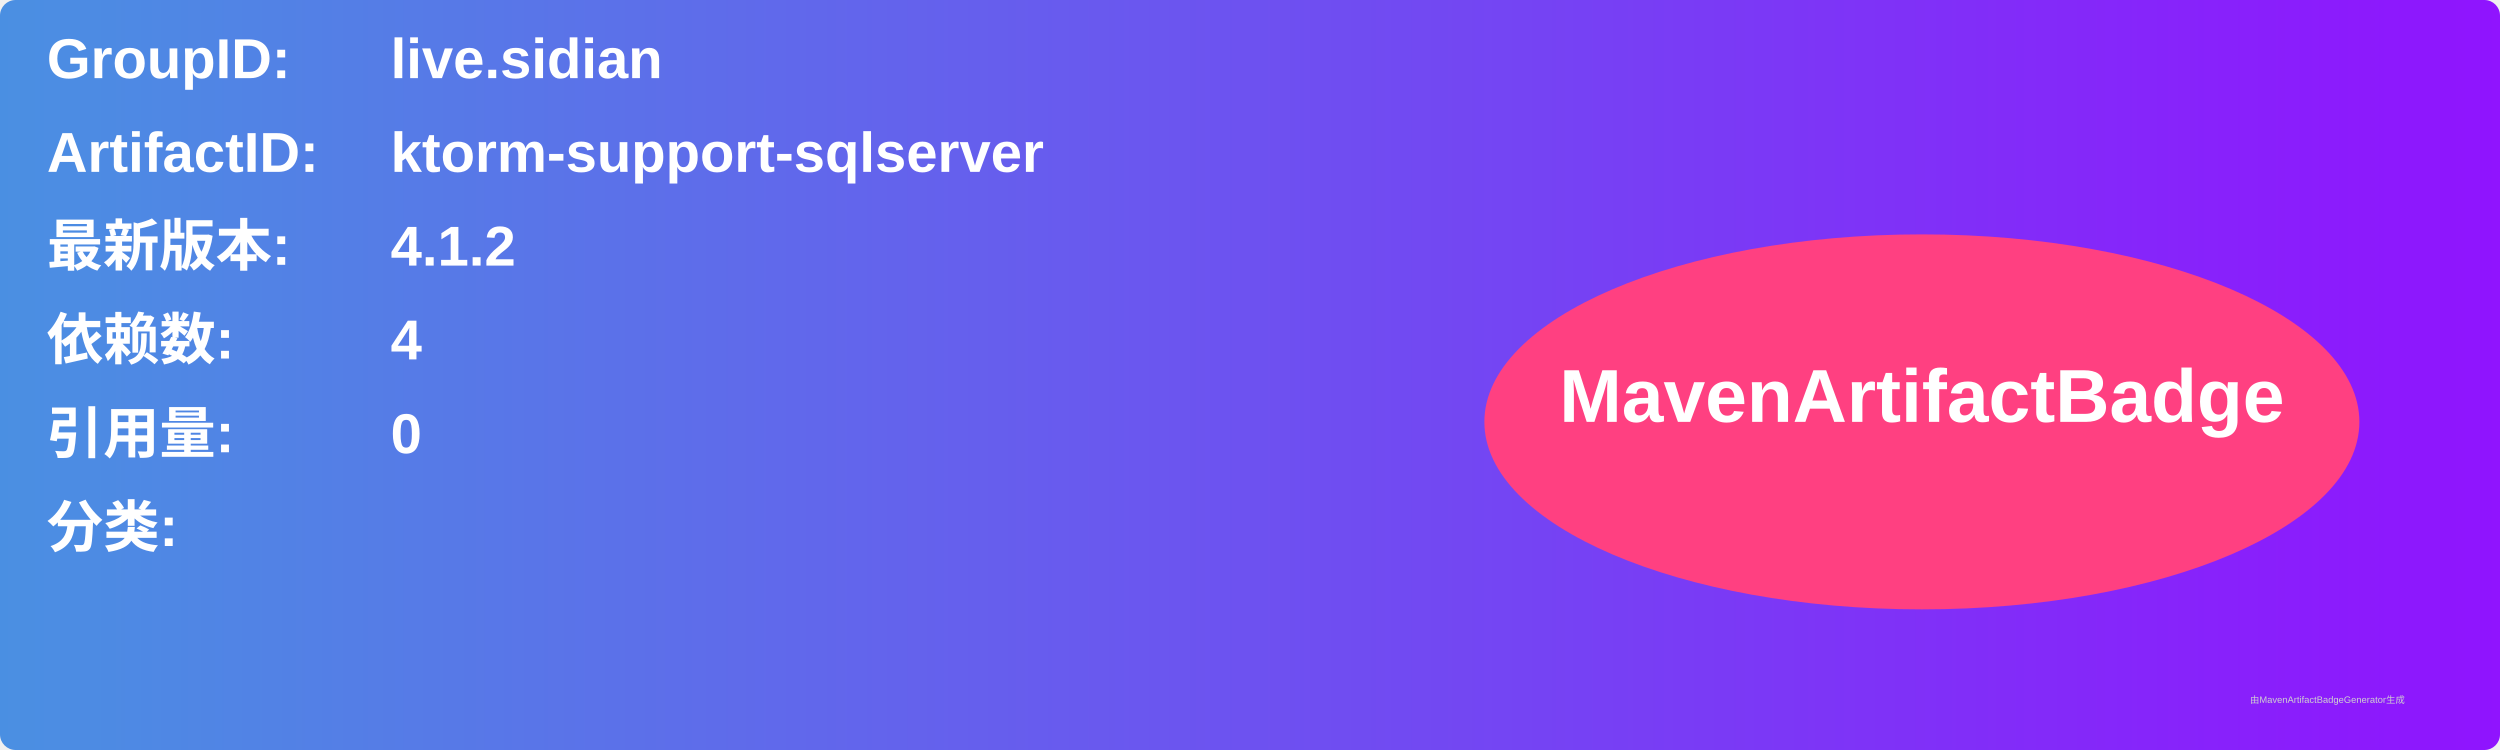
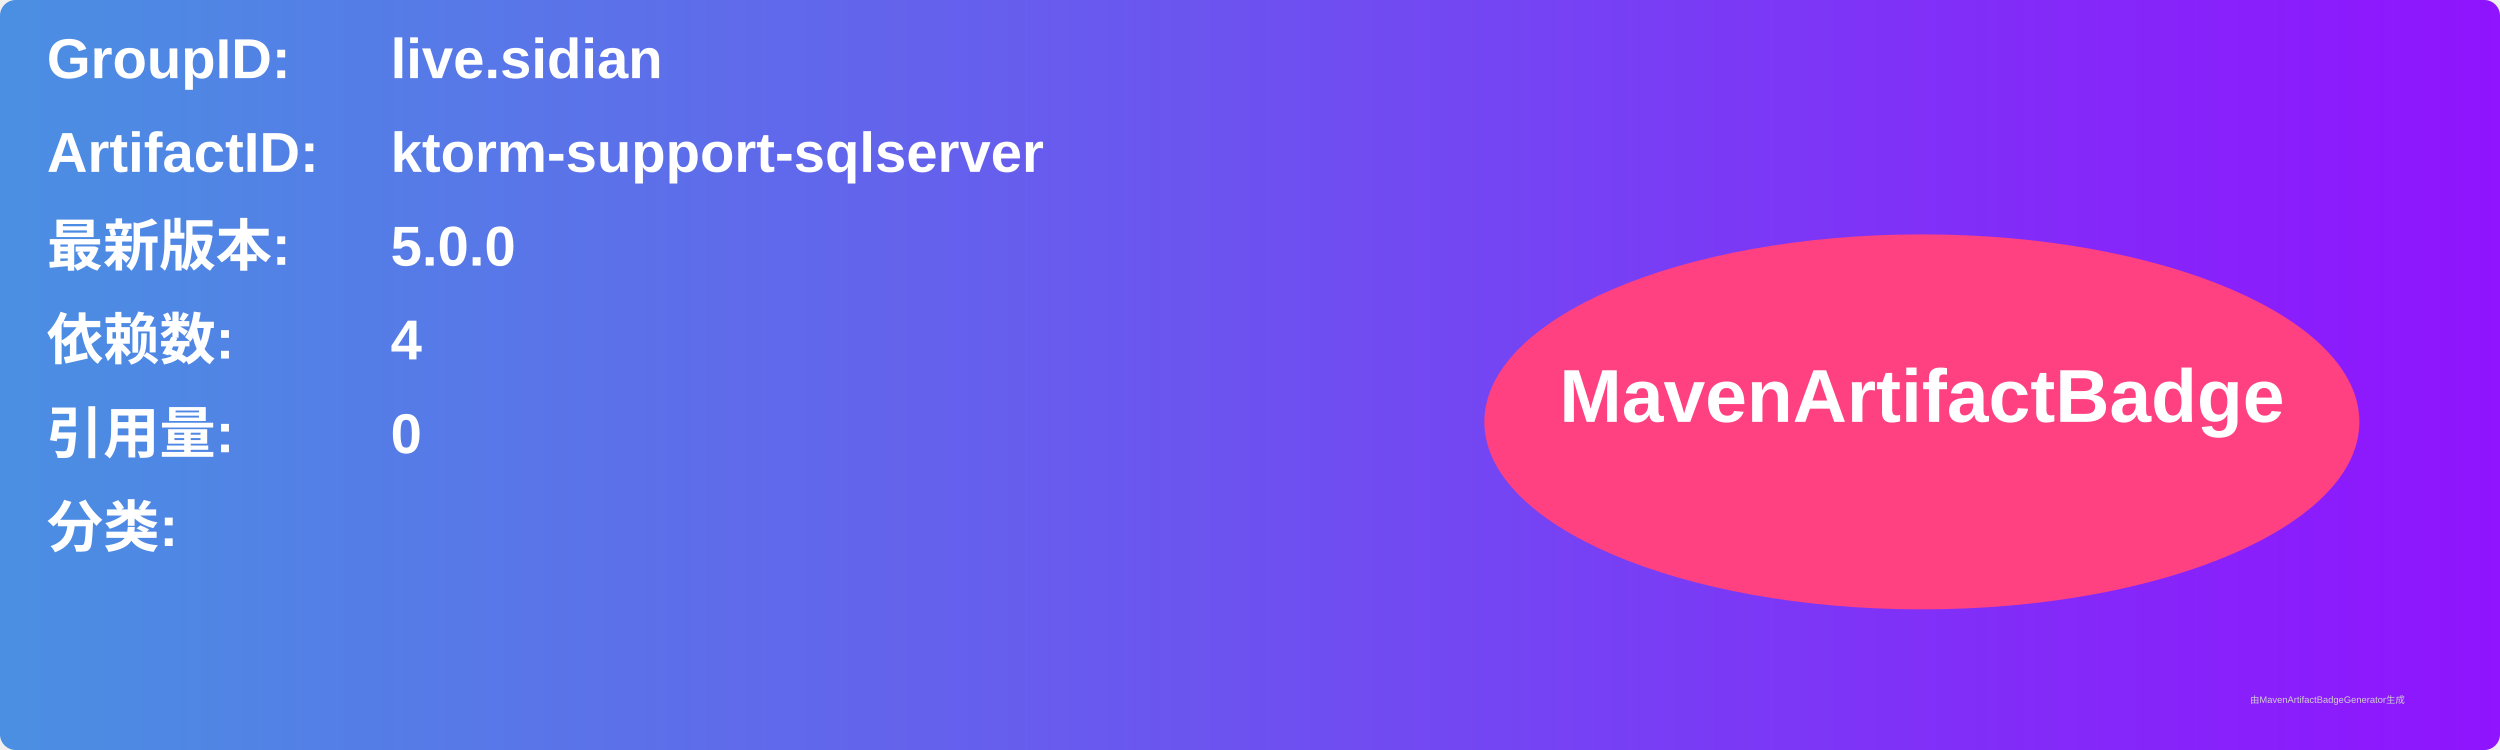
<svg xmlns="http://www.w3.org/2000/svg" width="800" height="240" viewBox="0 0 800 240">
  <linearGradient id="grad" x1="0%" y1="0%" x2="100%" y2="0%">
    <stop offset="0%" stop-color="#4a90e2" />
    <stop offset="100%" stop-color="#9013fe" />
  </linearGradient>
  <rect width="100%" height="100%" rx="5" ry="5" fill="url(#grad)" />
  <g transform="translate(15, 15)">
    <text x="0" y="10" font-family="Arial" font-size="18" fill="white" font-weight="bold" width="260">GroupID:</text>
    <text x="110" y="10" font-family="Arial" font-size="18" fill="white" font-weight="bold" width="460">live.sidian</text>
    <text x="0" y="40" font-family="Arial" font-size="18" fill="white" font-weight="bold" width="260">ArtifactID:</text>
    <text x="110" y="40" font-family="Arial" font-size="18" fill="white" font-weight="bold" width="460">ktorm-support-sqlserver</text>
    <text x="0" y="70" font-family="Arial" font-size="18" fill="white" font-weight="bold">最新版本:</text>
    <text x="110" y="70" font-family="Arial" font-size="18" fill="white" font-weight="bold">
-       <tspan font-weight="bold">4.1.2</tspan>
+       <tspan font-weight="bold">5.0.0</tspan>
    </text>
    <text x="0" y="100" font-family="Arial" font-size="18" fill="white" font-weight="bold">依赖数: </text>
    <text x="110" y="100" font-family="Arial" font-size="18" fill="white">
      <tspan font-weight="bold">4</tspan>
    </text>
    <text x="0" y="130" font-family="Arial" font-size="18" fill="white" font-weight="bold">引用量: </text>
    <text x="110" y="130" font-family="Arial" font-size="18" fill="white">
      <tspan font-weight="bold">0</tspan>
    </text>
    <text x="0" y="160" font-family="Arial" font-size="18" fill="white" font-weight="bold">分类:</text>
    <text x="10" y="190" font-family="Arial" font-size="10" fill="white">
      <tspan font-weight="bold" />
    </text>
    <ellipse cx="600" cy="120" rx="140" ry="60" fill="#ff4081" />
    <text x="600" y="120" text-anchor="middle" font-family="Arial" font-size="24" fill="white" font-weight="bold">MavenArtifactBadge</text>
  </g>
  <text x="720" y="225" font-family="Arial" font-size="3" fill="#d0d0d0">由MavenArtifactBadgeGenerator生成</text>
</svg>
